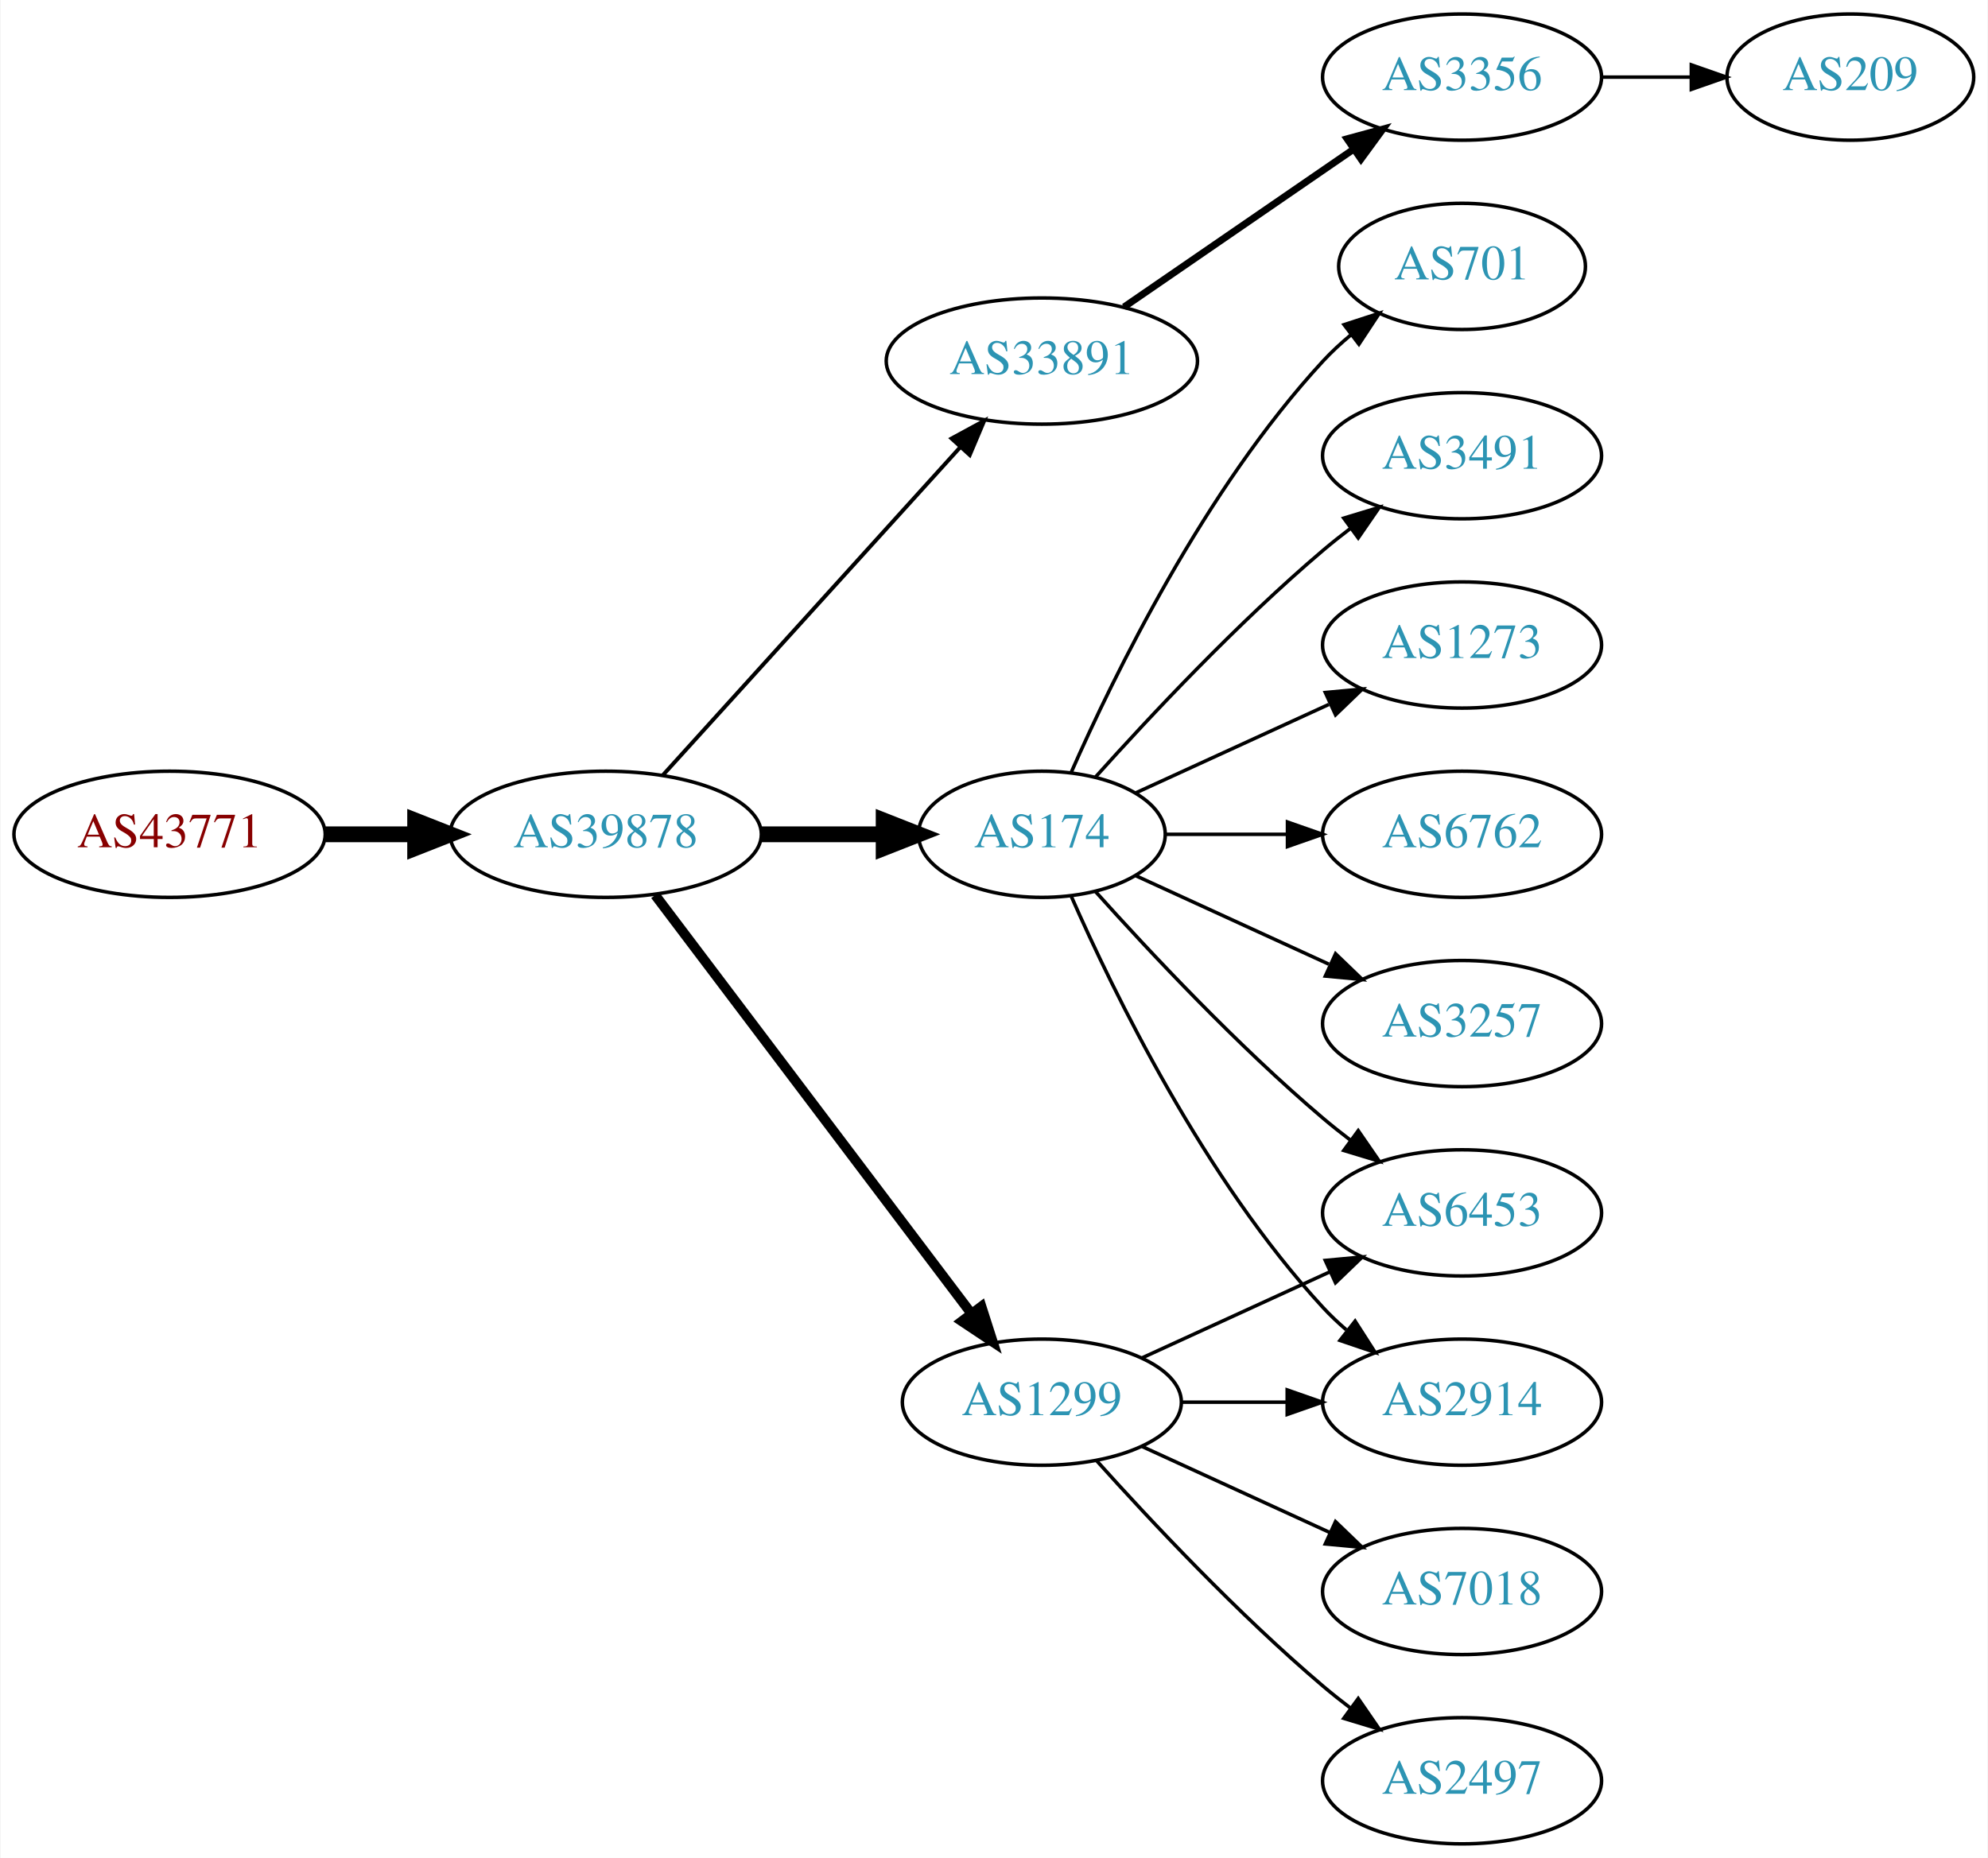
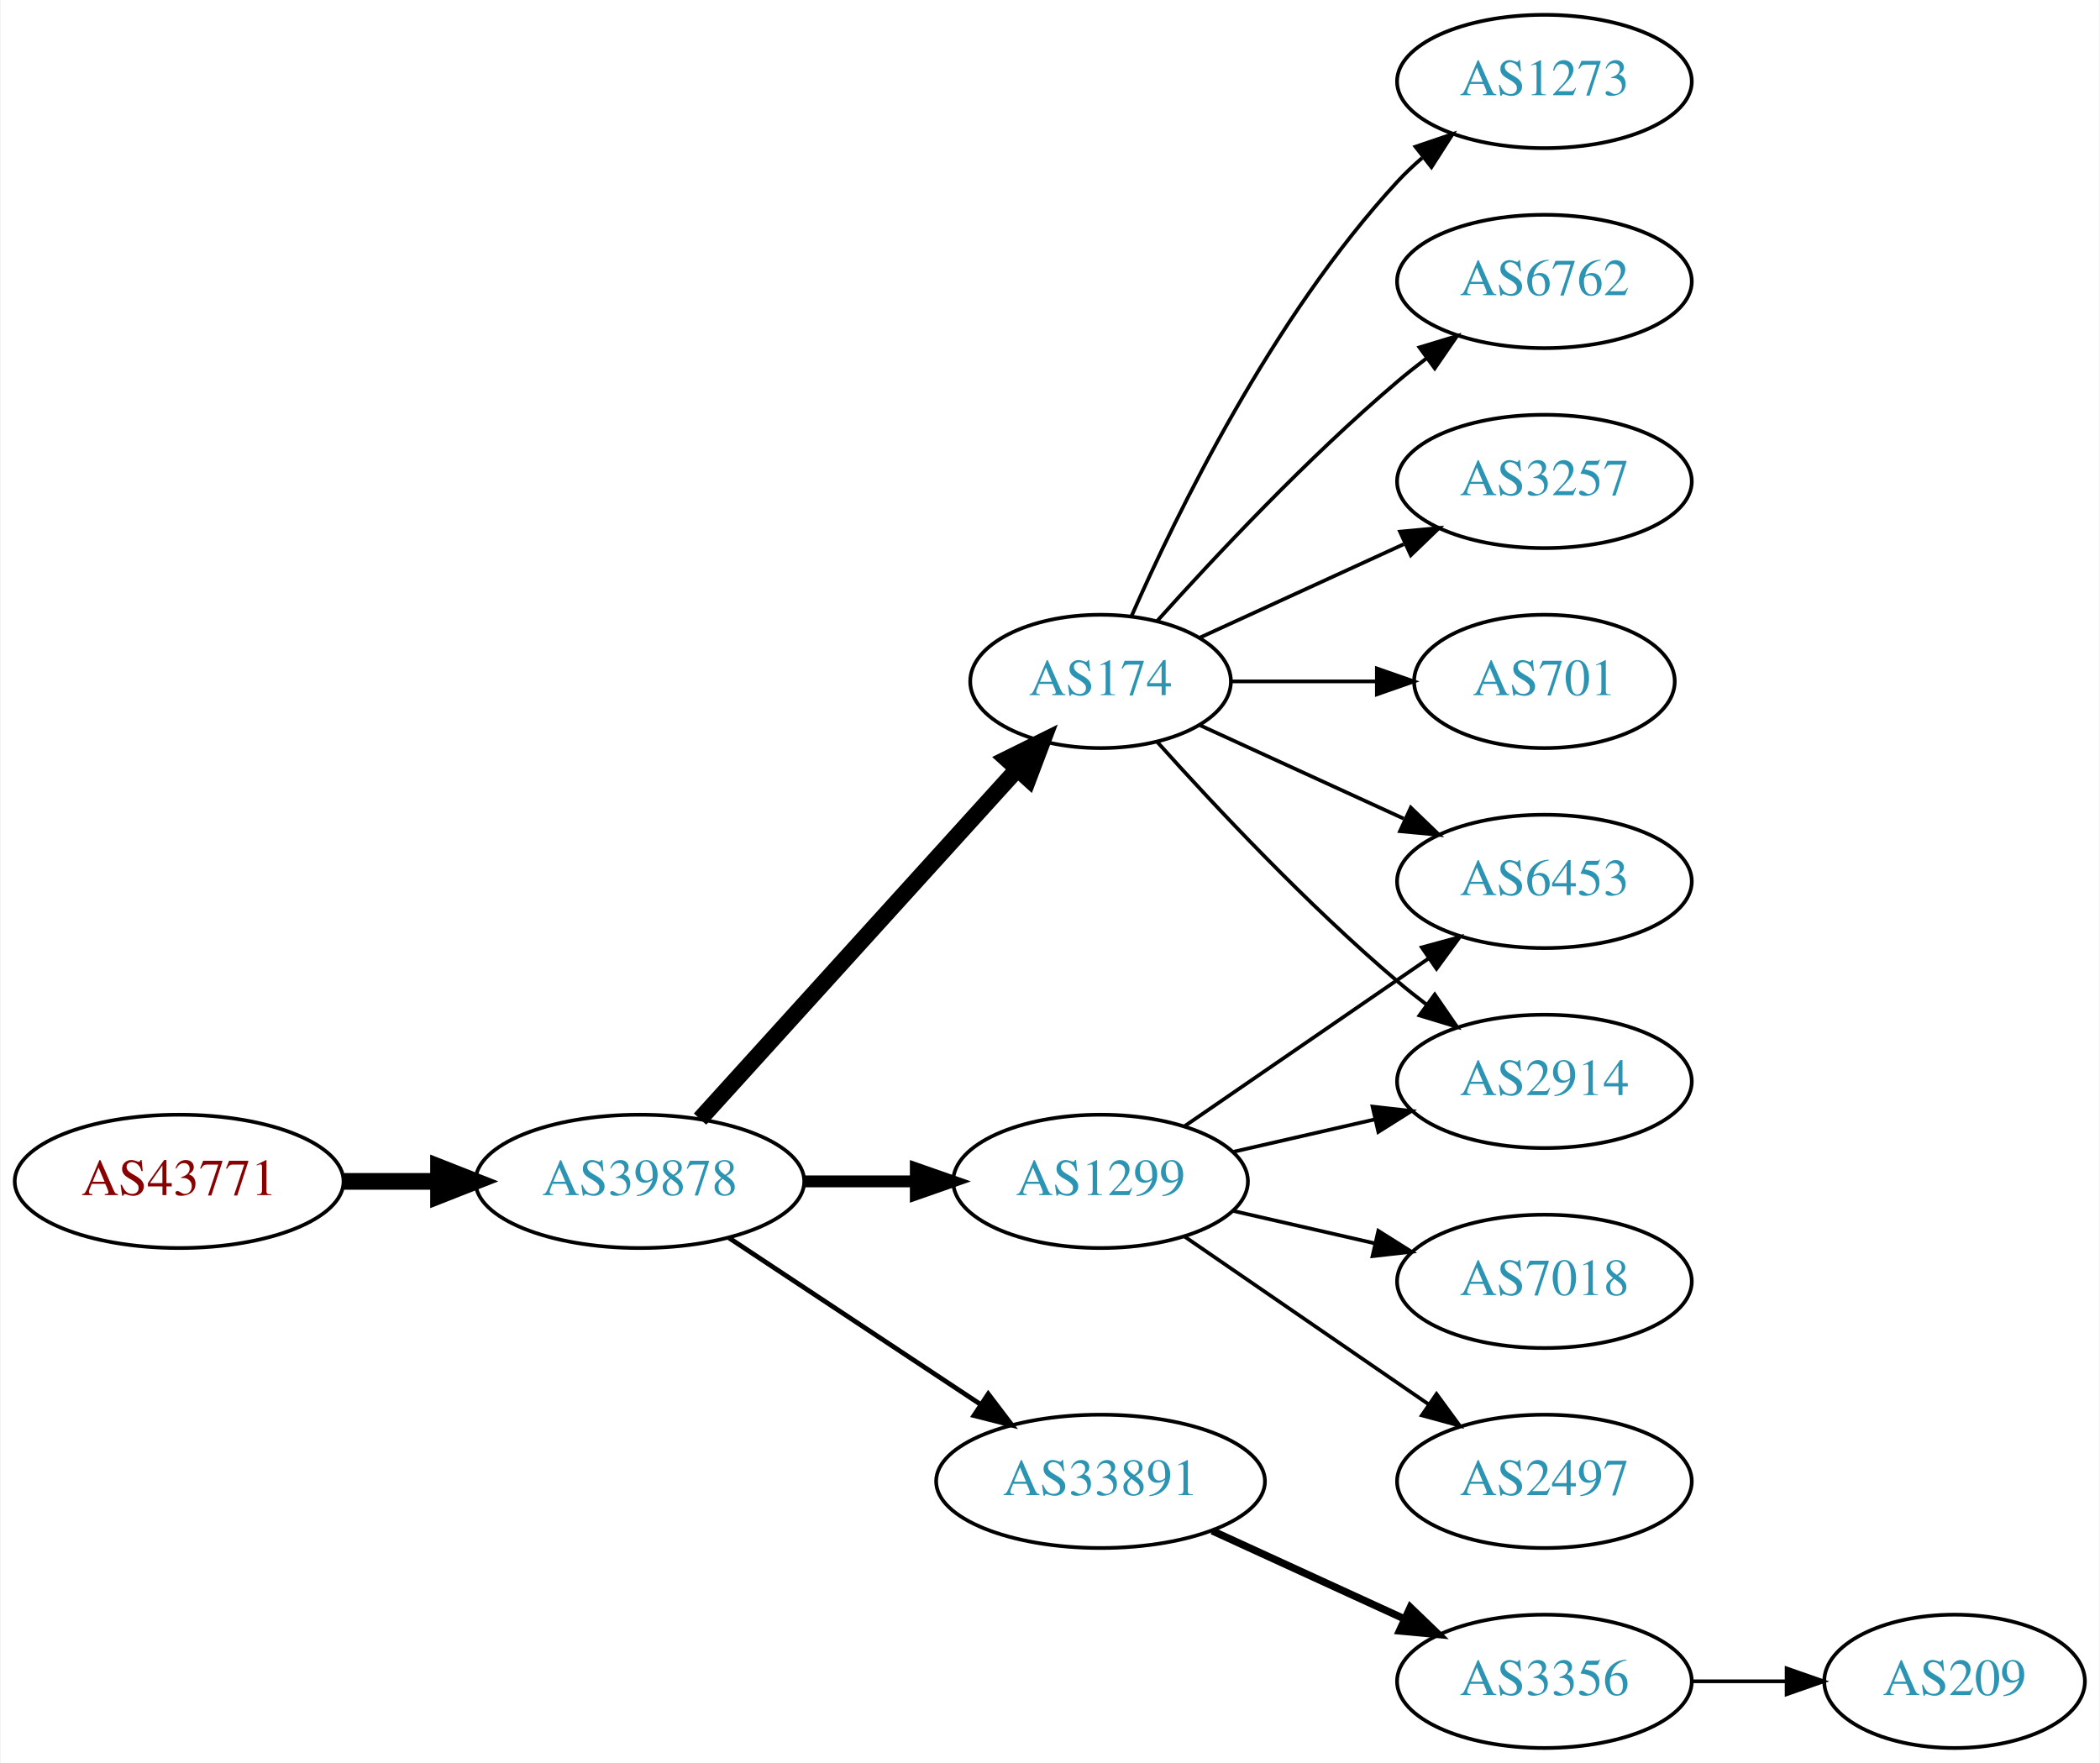
- <svg xmlns="http://www.w3.org/2000/svg" xmlns:xlink="http://www.w3.org/1999/xlink" width="567pt" height="530pt" viewBox="0.00 0.00 566.66 530.00">
-   <g id="graph0" class="graph" transform="scale(1 1) rotate(0) translate(4 526)">
-     <polygon fill="white" stroke="none" points="-4,4 -4,-526 562.663,-526 562.663,4 -4,4" />
+ <svg xmlns="http://www.w3.org/2000/svg" xmlns:xlink="http://www.w3.org/1999/xlink" width="567pt" height="476pt" viewBox="0.00 0.00 566.66 476.00">
+   <g id="graph0" class="graph" transform="scale(1 1) rotate(0) translate(4 472)">
+     <polygon fill="white" stroke="none" points="-4,4 -4,-472 562.663,-472 562.663,4 -4,4" />
    <g id="node1" class="node">
      <g id="a_node1">
        <a xlink:href="/asn/43771" xlink:title="AS43771 ~ MUKI-AS [AT]">
-           <ellipse fill="#ffffff" stroke="black" cx="44.196" cy="-288" rx="44.393" ry="18" />
-           <text text-anchor="middle" x="44.196" y="-284.3" font-family="Times,serif" font-size="14.00" fill="#880000">AS43771</text>
+           <ellipse fill="#ffffff" stroke="black" cx="44.196" cy="-153" rx="44.393" ry="18" />
+           <text text-anchor="middle" x="44.196" y="-149.3" font-family="Times,serif" font-size="14.00" fill="#880000">AS43771</text>
        </a>
      </g>
    </g>
    <g id="node2" class="node">
      <g id="a_node2">
        <a xlink:href="/asn/39878" xlink:title="AS39878 ~ Peter Rauter GmbH [AT]">
-           <ellipse fill="#ffffff" stroke="black" cx="168.588" cy="-288" rx="44.393" ry="18" />
-           <text text-anchor="middle" x="168.588" y="-284.3" font-family="Times,serif" font-size="14.00" fill="#2c94b3">AS39878</text>
+           <ellipse fill="#ffffff" stroke="black" cx="168.588" cy="-153" rx="44.393" ry="18" />
+           <text text-anchor="middle" x="168.588" y="-149.3" font-family="Times,serif" font-size="14.00" fill="#2c94b3">AS39878</text>
        </a>
      </g>
    </g>
    <g id="edge1" class="edge">
-       <path fill="none" stroke="black" stroke-width="4.5" d="M88.692,-288C96.898,-288 105.569,-288 114.041,-288" />
-       <polygon fill="black" stroke="black" stroke-width="4.5" points="114.233,-291.938 124.233,-288 114.233,-284.063 114.233,-291.938" />
+       <path fill="none" stroke="black" stroke-width="4.5" d="M88.692,-153C96.898,-153 105.569,-153 114.041,-153" />
+       <polygon fill="black" stroke="black" stroke-width="4.5" points="114.233,-156.938 124.233,-153 114.233,-149.063 114.233,-156.938" />
    </g>
    <g id="node3" class="node">
      <g id="a_node3">
-         <a xlink:href="/asn/33891" xlink:title="AS33891 ~ CORE-BACKBONE GMBH GLOBAL NETWORK [DE]">
-           <ellipse fill="#ffffff" stroke="black" cx="292.98" cy="-423" rx="44.393" ry="18" />
-           <text text-anchor="middle" x="292.98" y="-419.3" font-family="Times,serif" font-size="14.00" fill="#2c94b3">AS33891</text>
+         <a xlink:href="/asn/1299" xlink:title="AS1299 ~ Telia Carrier [EU]">
+           <ellipse fill="#ffffff" stroke="black" cx="292.98" cy="-153" rx="39.794" ry="18" />
+           <text text-anchor="middle" x="292.98" y="-149.3" font-family="Times,serif" font-size="14.00" fill="#2c94b3">AS1299</text>
        </a>
      </g>
    </g>
    <g id="edge2" class="edge">
-       <path fill="none" stroke="black" stroke-width="1.125" d="M184.842,-304.825C206.188,-328.37 245.11,-371.302 269.702,-398.426" />
-       <polygon fill="black" stroke="black" stroke-width="1.125" points="267.225,-400.905 276.535,-405.963 272.411,-396.204 267.225,-400.905" />
+       <path fill="none" stroke="black" stroke-width="3.214" d="M213.084,-153C222.773,-153 233.11,-153 243.002,-153" />
+       <polygon fill="black" stroke="black" stroke-width="3.214" points="243.105,-156.5 253.105,-153 243.105,-149.5 243.105,-156.5" />
    </g>
    <g id="node4" class="node">
      <g id="a_node4">
-         <a xlink:href="/asn/1299" xlink:title="AS1299 ~ Telia Carrier [EU]">
-           <ellipse fill="#ffffff" stroke="black" cx="292.98" cy="-126" rx="39.794" ry="18" />
-           <text text-anchor="middle" x="292.98" y="-122.3" font-family="Times,serif" font-size="14.00" fill="#2c94b3">AS1299</text>
-         </a>
-       </g>
-     </g>
-     <g id="edge3" class="edge">
-       <path fill="none" stroke="black" stroke-width="2.812" d="M182.686,-270.663C204.311,-242.04 247.582,-184.767 272.705,-151.514" />
-       <polygon fill="black" stroke="black" stroke-width="2.812" points="275.741,-153.301 278.976,-143.212 270.156,-149.081 275.741,-153.301" />
-     </g>
-     <g id="node5" class="node">
-       <g id="a_node5">
        <a xlink:href="/asn/174" xlink:title="AS174 ~ Cogent Communications [US]">
          <ellipse fill="#ffffff" stroke="black" cx="292.98" cy="-288" rx="35.194" ry="18" />
          <text text-anchor="middle" x="292.98" y="-284.3" font-family="Times,serif" font-size="14.00" fill="#2c94b3">AS174</text>
        </a>
      </g>
    </g>
+     <g id="edge3" class="edge">
+       <path fill="none" stroke="black" stroke-width="4.5" d="M184.842,-169.825C206.422,-193.628 245.963,-237.242 270.503,-264.31" />
+       <polygon fill="black" stroke="black" stroke-width="4.5" points="267.666,-267.043 277.3,-271.807 273.5,-261.754 267.666,-267.043" />
+     </g>
+     <g id="node5" class="node">
+       <g id="a_node5">
+         <a xlink:href="/asn/33891" xlink:title="AS33891 ~ CORE-BACKBONE GMBH GLOBAL NETWORK [DE]">
+           <ellipse fill="#ffffff" stroke="black" cx="292.98" cy="-72" rx="44.393" ry="18" />
+           <text text-anchor="middle" x="292.98" y="-68.3" font-family="Times,serif" font-size="14.00" fill="#2c94b3">AS33891</text>
+         </a>
+       </g>
+     </g>
    <g id="edge4" class="edge">
-       <path fill="none" stroke="black" stroke-width="4.5" d="M213.084,-288C224.341,-288 236.473,-288 247.767,-288" />
-       <polygon fill="black" stroke="black" stroke-width="4.5" points="247.854,-291.938 257.854,-288 247.854,-284.063 247.854,-291.938" />
+       <path fill="none" stroke="black" stroke-width="1.286" d="M192.609,-137.765C211.841,-125.037 239.449,-106.766 260.686,-92.711" />
+       <polygon fill="black" stroke="black" stroke-width="1.286" points="262.655,-95.605 269.063,-87.167 258.792,-89.767 262.655,-95.605" />
    </g>
    <g id="node6" class="node">
      <g id="a_node6">
-         <a xlink:href="/asn/3356" xlink:title="AS3356 ~ Level 3 Parent, LLC [US]">
-           <ellipse fill="#ffffff" stroke="black" cx="412.823" cy="-504" rx="39.794" ry="18" />
-           <text text-anchor="middle" x="412.823" y="-500.3" font-family="Times,serif" font-size="14.00" fill="#2c94b3">AS3356</text>
+         <a xlink:href="/asn/2914" xlink:title="AS2914 ~ NTT America, Inc. [US]">
+           <ellipse fill="#ffffff" stroke="black" cx="412.823" cy="-180" rx="39.794" ry="18" />
+           <text text-anchor="middle" x="412.823" y="-176.3" font-family="Times,serif" font-size="14.00" fill="#2c94b3">AS2914</text>
        </a>
      </g>
    </g>
    <g id="edge5" class="edge">
-       <path fill="none" stroke="black" stroke-width="2" d="M316.423,-438.426C335.004,-451.198 361.565,-469.455 381.945,-483.463" />
-       <polygon fill="black" stroke="black" stroke-width="2" points="380.036,-486.398 390.259,-489.178 384.001,-480.629 380.036,-486.398" />
+       <path fill="none" stroke="black" d="M328.7,-160.955C340.7,-163.704 354.32,-166.825 367.013,-169.733" />
+       <polygon fill="black" stroke="black" points="366.415,-173.187 376.945,-172.009 367.979,-166.364 366.415,-173.187" />
+     </g>
+     <g id="node7" class="node">
+       <g id="a_node7">
+         <a xlink:href="/asn/2497" xlink:title="AS2497 ~ Internet Initiative Japan Inc. [JP]">
+           <ellipse fill="#ffffff" stroke="black" cx="412.823" cy="-72" rx="39.794" ry="18" />
+           <text text-anchor="middle" x="412.823" y="-68.3" font-family="Times,serif" font-size="14.00" fill="#2c94b3">AS2497</text>
+         </a>
+       </g>
+     </g>
+     <g id="edge6" class="edge">
+       <path fill="none" stroke="black" d="M315.595,-138.143C334.083,-125.435 360.897,-107.005 381.526,-92.825" />
+       <polygon fill="black" stroke="black" points="383.688,-95.586 389.947,-87.037 379.723,-89.817 383.688,-95.586" />
    </g>
    <g id="node8" class="node">
      <g id="a_node8">
        <a xlink:href="/asn/6453" xlink:title="AS6453 ~ TATA COMMUNICATIONS (AMERICA) INC [US]">
-           <ellipse fill="#ffffff" stroke="black" cx="412.823" cy="-180" rx="39.794" ry="18" />
-           <text text-anchor="middle" x="412.823" y="-176.3" font-family="Times,serif" font-size="14.00" fill="#2c94b3">AS6453</text>
+           <ellipse fill="#ffffff" stroke="black" cx="412.823" cy="-234" rx="39.794" ry="18" />
+           <text text-anchor="middle" x="412.823" y="-230.3" font-family="Times,serif" font-size="14.00" fill="#2c94b3">AS6453</text>
        </a>
      </g>
    </g>
    <g id="edge7" class="edge">
-       <path fill="none" stroke="black" d="M321.609,-138.661C337.566,-145.973 357.837,-155.261 375.119,-163.181" />
-       <polygon fill="black" stroke="black" points="373.818,-166.435 384.367,-167.419 376.734,-160.071 373.818,-166.435" />
+       <path fill="none" stroke="black" d="M315.595,-167.857C334.083,-180.565 360.897,-198.995 381.526,-213.175" />
+       <polygon fill="black" stroke="black" points="379.723,-216.183 389.947,-218.963 383.688,-210.414 379.723,-216.183" />
    </g>
    <g id="node9" class="node">
      <g id="a_node9">
-         <a xlink:href="/asn/2914" xlink:title="AS2914 ~ NTT America, Inc. [US]">
+         <a xlink:href="/asn/7018" xlink:title="AS7018 ~ AT&amp;T Services, Inc. [US]">
          <ellipse fill="#ffffff" stroke="black" cx="412.823" cy="-126" rx="39.794" ry="18" />
-           <text text-anchor="middle" x="412.823" y="-122.3" font-family="Times,serif" font-size="14.00" fill="#2c94b3">AS2914</text>
+           <text text-anchor="middle" x="412.823" y="-122.3" font-family="Times,serif" font-size="14.00" fill="#2c94b3">AS7018</text>
        </a>
      </g>
    </g>
    <g id="edge8" class="edge">
-       <path fill="none" stroke="black" d="M332.893,-126C342.446,-126 352.796,-126 362.759,-126" />
-       <polygon fill="black" stroke="black" points="362.951,-129.5 372.951,-126 362.951,-122.5 362.951,-129.5" />
+       <path fill="none" stroke="black" d="M328.7,-145.045C340.7,-142.296 354.32,-139.175 367.013,-136.267" />
+       <polygon fill="black" stroke="black" points="367.979,-139.636 376.945,-133.991 366.415,-132.813 367.979,-139.636" />
+     </g>
+     <g id="edge14" class="edge">
+       <path fill="none" stroke="black" d="M308.342,-271.591C323.616,-254.568 348.875,-227.604 373.176,-207 375.674,-204.883 378.334,-202.768 381.045,-200.707" />
+       <polygon fill="black" stroke="black" points="383.212,-203.459 389.222,-194.734 379.082,-197.806 383.212,-203.459" />
+     </g>
+     <g id="edge11" class="edge">
+       <path fill="none" stroke="black" d="M319.841,-276.149C335.962,-268.762 356.964,-259.138 374.83,-250.952" />
+       <polygon fill="black" stroke="black" points="376.748,-253.923 384.381,-246.575 373.832,-247.559 376.748,-253.923" />
    </g>
    <g id="node10" class="node">
      <g id="a_node10">
-         <a xlink:href="/asn/7018" xlink:title="AS7018 ~ AT&amp;T Services, Inc. [US]">
-           <ellipse fill="#ffffff" stroke="black" cx="412.823" cy="-72" rx="39.794" ry="18" />
-           <text text-anchor="middle" x="412.823" y="-68.3" font-family="Times,serif" font-size="14.00" fill="#2c94b3">AS7018</text>
+         <a xlink:href="/asn/701" xlink:title="AS701 ~ UUNET [US]">
+           <ellipse fill="#ffffff" stroke="black" cx="412.823" cy="-288" rx="35.194" ry="18" />
+           <text text-anchor="middle" x="412.823" y="-284.3" font-family="Times,serif" font-size="14.00" fill="#2c94b3">AS701</text>
        </a>
      </g>
    </g>
    <g id="edge9" class="edge">
-       <path fill="none" stroke="black" d="M321.609,-113.339C337.566,-106.027 357.837,-96.739 375.119,-88.819" />
-       <polygon fill="black" stroke="black" points="376.734,-91.929 384.367,-84.581 373.818,-85.565 376.734,-91.929" />
+       <path fill="none" stroke="black" d="M328.382,-288C340.604,-288 354.539,-288 367.475,-288" />
+       <polygon fill="black" stroke="black" points="367.582,-291.5 377.582,-288 367.582,-284.5 367.582,-291.5" />
    </g>
    <g id="node11" class="node">
      <g id="a_node11">
-         <a xlink:href="/asn/2497" xlink:title="AS2497 ~ Internet Initiative Japan Inc. [JP]">
-           <ellipse fill="#ffffff" stroke="black" cx="412.823" cy="-18" rx="39.794" ry="18" />
-           <text text-anchor="middle" x="412.823" y="-14.3" font-family="Times,serif" font-size="14.00" fill="#2c94b3">AS2497</text>
+         <a xlink:href="/asn/1273" xlink:title="AS1273 ~ Vodafone Group PLC [EU]">
+           <ellipse fill="#ffffff" stroke="black" cx="412.823" cy="-450" rx="39.794" ry="18" />
+           <text text-anchor="middle" x="412.823" y="-446.3" font-family="Times,serif" font-size="14.00" fill="#2c94b3">AS1273</text>
        </a>
      </g>
    </g>
    <g id="edge10" class="edge">
-       <path fill="none" stroke="black" d="M308.626,-109.275C323.927,-92.235 349.025,-65.477 373.176,-45 375.674,-42.883 378.334,-40.768 381.045,-38.707" />
-       <polygon fill="black" stroke="black" points="383.212,-41.459 389.222,-32.734 379.082,-35.806 383.212,-41.459" />
-     </g>
-     <g id="edge15" class="edge">
-       <path fill="none" stroke="black" d="M308.342,-271.591C323.616,-254.568 348.875,-227.604 373.176,-207 375.674,-204.883 378.334,-202.768 381.045,-200.707" />
-       <polygon fill="black" stroke="black" points="383.212,-203.459 389.222,-194.734 379.082,-197.806 383.212,-203.459" />
-     </g>
-     <g id="edge13" class="edge">
-       <path fill="none" stroke="black" d="M301.396,-270.239C313.464,-242.817 339.436,-189.527 373.176,-153 375.207,-150.802 377.446,-148.681 379.792,-146.66" />
-       <polygon fill="black" stroke="black" points="382.319,-149.126 388.036,-140.206 378.004,-143.614 382.319,-149.126" />
+       <path fill="none" stroke="black" d="M301.396,-305.761C313.464,-333.183 339.436,-386.473 373.176,-423 375.207,-425.198 377.446,-427.319 379.792,-429.34" />
+       <polygon fill="black" stroke="black" points="378.004,-432.386 388.036,-435.794 382.319,-426.874 378.004,-432.386" />
    </g>
    <g id="node12" class="node">
      <g id="a_node12">
-         <a xlink:href="/asn/701" xlink:title="AS701 ~ UUNET [US]">
-           <ellipse fill="#ffffff" stroke="black" cx="412.823" cy="-450" rx="35.194" ry="18" />
-           <text text-anchor="middle" x="412.823" y="-446.3" font-family="Times,serif" font-size="14.00" fill="#2c94b3">AS701</text>
-         </a>
-       </g>
-     </g>
-     <g id="edge11" class="edge">
-       <path fill="none" stroke="black" d="M301.396,-305.761C313.464,-333.183 339.436,-386.473 373.176,-423 375.582,-425.604 378.28,-428.1 381.102,-430.449" />
-       <polygon fill="black" stroke="black" points="379.17,-433.378 389.246,-436.653 383.412,-427.809 379.17,-433.378" />
-     </g>
-     <g id="node13" class="node">
-       <g id="a_node13">
-         <a xlink:href="/asn/3491" xlink:title="AS3491 ~ PCCW Global, Inc. [US]">
+         <a xlink:href="/asn/6762" xlink:title="AS6762 ~ TELECOM ITALIA SPARKLE S.p.A. [IT]">
          <ellipse fill="#ffffff" stroke="black" cx="412.823" cy="-396" rx="39.794" ry="18" />
-           <text text-anchor="middle" x="412.823" y="-392.3" font-family="Times,serif" font-size="14.00" fill="#2c94b3">AS3491</text>
+           <text text-anchor="middle" x="412.823" y="-392.3" font-family="Times,serif" font-size="14.00" fill="#2c94b3">AS6762</text>
        </a>
      </g>
    </g>
    <g id="edge12" class="edge">
      <path fill="none" stroke="black" d="M308.342,-304.409C323.616,-321.432 348.875,-348.396 373.176,-369 375.674,-371.117 378.334,-373.232 381.045,-375.293" />
      <polygon fill="black" stroke="black" points="379.082,-378.194 389.222,-381.266 383.212,-372.541 379.082,-378.194" />
    </g>
-     <g id="node14" class="node">
-       <g id="a_node14">
-         <a xlink:href="/asn/1273" xlink:title="AS1273 ~ Vodafone Group PLC [EU]">
+     <g id="node13" class="node">
+       <g id="a_node13">
+         <a xlink:href="/asn/3257" xlink:title="AS3257 ~ GTT [DE]">
          <ellipse fill="#ffffff" stroke="black" cx="412.823" cy="-342" rx="39.794" ry="18" />
-           <text text-anchor="middle" x="412.823" y="-338.3" font-family="Times,serif" font-size="14.00" fill="#2c94b3">AS1273</text>
+           <text text-anchor="middle" x="412.823" y="-338.3" font-family="Times,serif" font-size="14.00" fill="#2c94b3">AS3257</text>
        </a>
      </g>
    </g>
-     <g id="edge14" class="edge">
+     <g id="edge13" class="edge">
      <path fill="none" stroke="black" d="M319.841,-299.851C335.962,-307.238 356.964,-316.862 374.83,-325.048" />
      <polygon fill="black" stroke="black" points="373.832,-328.441 384.381,-329.425 376.748,-322.077 373.832,-328.441" />
    </g>
+     <g id="node14" class="node">
+       <g id="a_node14">
+         <a xlink:href="/asn/3356" xlink:title="AS3356 ~ Level 3 Parent, LLC [US]">
+           <ellipse fill="#ffffff" stroke="black" cx="412.823" cy="-18" rx="39.794" ry="18" />
+           <text text-anchor="middle" x="412.823" y="-14.3" font-family="Times,serif" font-size="14.00" fill="#2c94b3">AS3356</text>
+         </a>
+       </g>
+     </g>
+     <g id="edge15" class="edge">
+       <path fill="none" stroke="black" stroke-width="2" d="M323.11,-58.652C338.721,-51.498 358.119,-42.609 374.791,-34.969" />
+       <polygon fill="black" stroke="black" stroke-width="2" points="376.61,-37.986 384.243,-30.638 373.694,-31.622 376.61,-37.986" />
+     </g>
    <g id="node15" class="node">
      <g id="a_node15">
-         <a xlink:href="/asn/6762" xlink:title="AS6762 ~ TELECOM ITALIA SPARKLE S.p.A. [IT]">
-           <ellipse fill="#ffffff" stroke="black" cx="412.823" cy="-288" rx="39.794" ry="18" />
-           <text text-anchor="middle" x="412.823" y="-284.3" font-family="Times,serif" font-size="14.00" fill="#2c94b3">AS6762</text>
+         <a xlink:href="/asn/209" xlink:title="AS209 ~ CenturyLink Communications, LLC [US]">
+           <ellipse fill="#ffffff" stroke="black" cx="523.566" cy="-18" rx="35.194" ry="18" />
+           <text text-anchor="middle" x="523.566" y="-14.3" font-family="Times,serif" font-size="14.00" fill="#2c94b3">AS209</text>
        </a>
      </g>
    </g>
    <g id="edge16" class="edge">
-       <path fill="none" stroke="black" d="M328.382,-288C339.206,-288 351.374,-288 363.001,-288" />
-       <polygon fill="black" stroke="black" points="363.032,-291.5 373.032,-288 363.032,-284.5 363.032,-291.5" />
-     </g>
-     <g id="node16" class="node">
-       <g id="a_node16">
-         <a xlink:href="/asn/3257" xlink:title="AS3257 ~ GTT [DE]">
-           <ellipse fill="#ffffff" stroke="black" cx="412.823" cy="-234" rx="39.794" ry="18" />
-           <text text-anchor="middle" x="412.823" y="-230.3" font-family="Times,serif" font-size="14.00" fill="#2c94b3">AS3257</text>
-         </a>
-       </g>
-     </g>
-     <g id="edge17" class="edge">
-       <path fill="none" stroke="black" d="M319.841,-276.149C335.962,-268.762 356.964,-259.138 374.83,-250.952" />
-       <polygon fill="black" stroke="black" points="376.748,-253.923 384.381,-246.575 373.832,-247.559 376.748,-253.923" />
-     </g>
-     <g id="node7" class="node">
-       <g id="a_node7">
-         <a xlink:href="/asn/209" xlink:title="AS209 ~ CenturyLink Communications, LLC [US]">
-           <ellipse fill="#ffffff" stroke="black" cx="523.566" cy="-504" rx="35.194" ry="18" />
-           <text text-anchor="middle" x="523.566" y="-500.3" font-family="Times,serif" font-size="14.00" fill="#2c94b3">AS209</text>
-         </a>
-       </g>
-     </g>
-     <g id="edge6" class="edge">
-       <path fill="none" stroke="black" d="M452.775,-504C461.007,-504 469.753,-504 478.169,-504" />
-       <polygon fill="black" stroke="black" points="478.214,-507.5 488.214,-504 478.214,-500.5 478.214,-507.5" />
+       <path fill="none" stroke="black" d="M452.775,-18C461.007,-18 469.753,-18 478.169,-18" />
+       <polygon fill="black" stroke="black" points="478.214,-21.5 488.214,-18 478.214,-14.5 478.214,-21.5" />
    </g>
  </g>
</svg>
